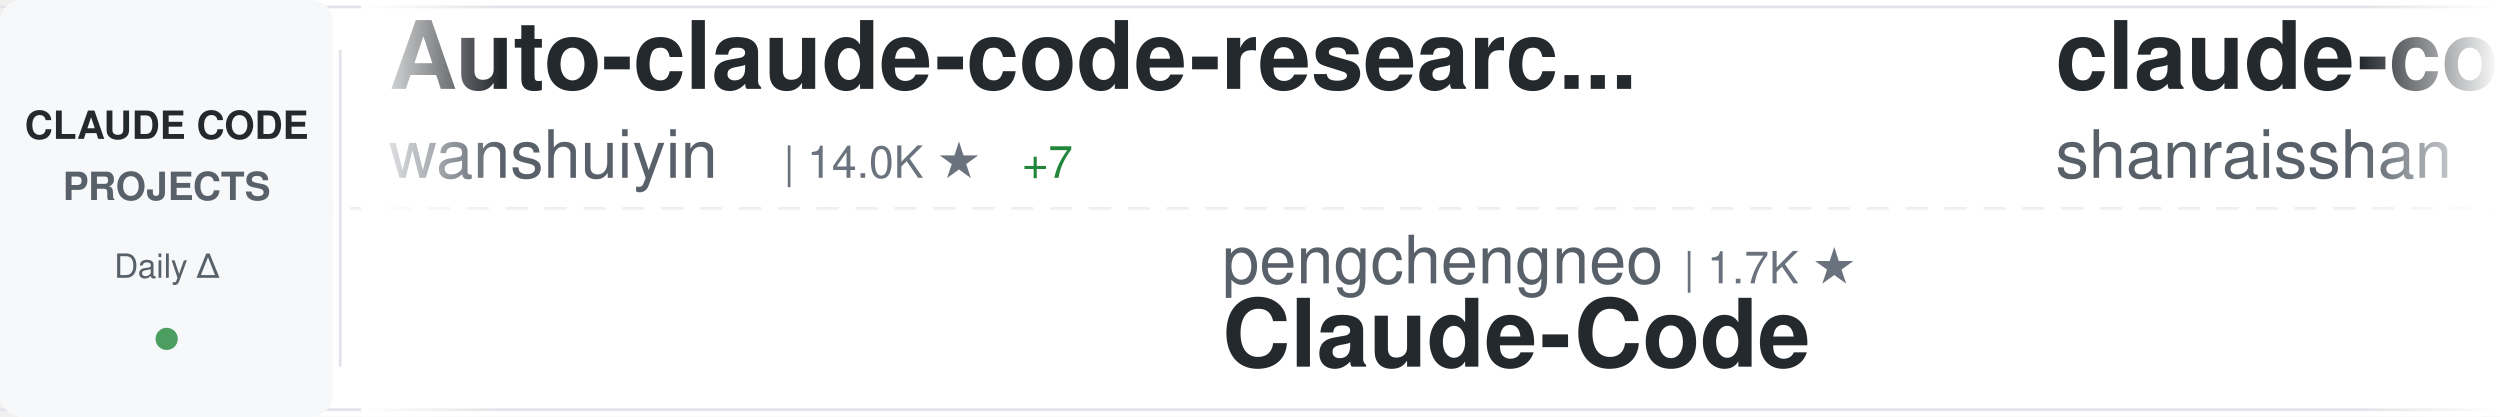
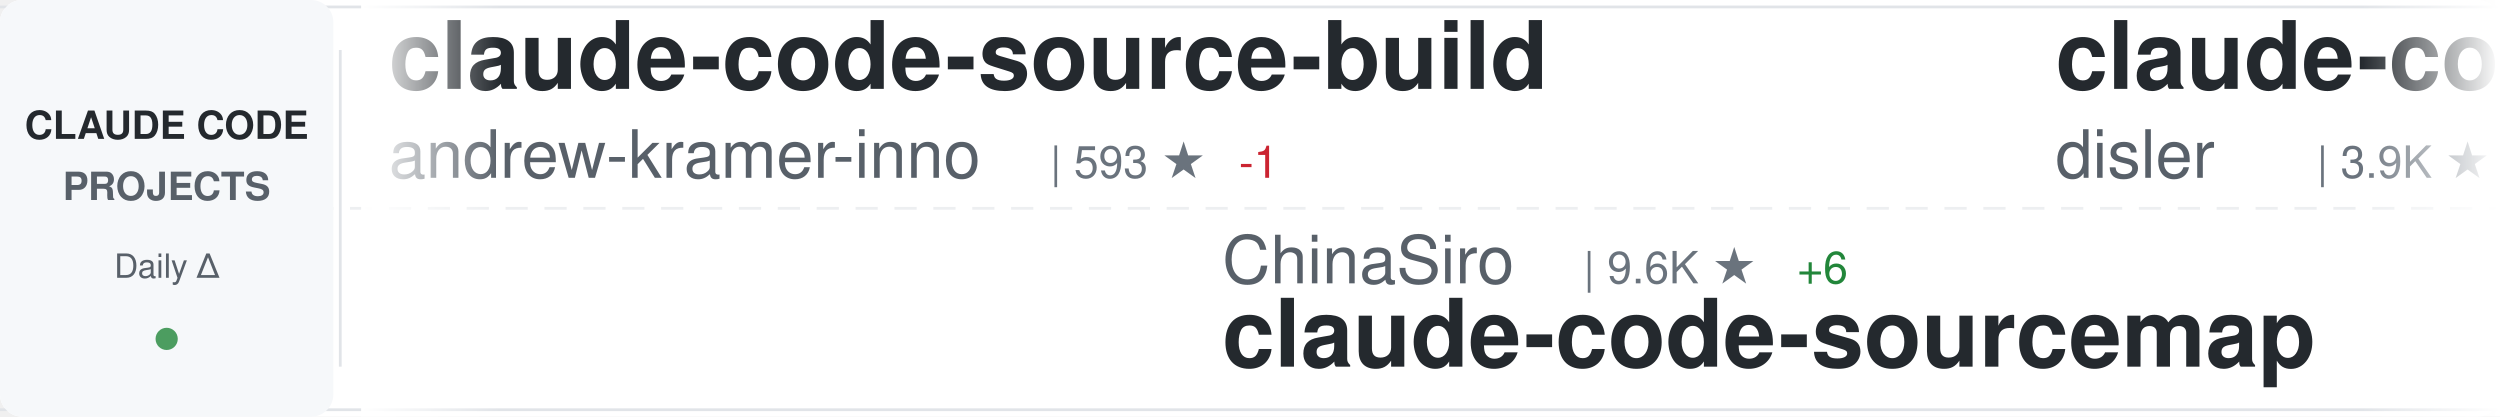
<svg xmlns="http://www.w3.org/2000/svg" width="900" height="150">
  <defs>
    <linearGradient id="awesomeLeftFade" x1="0%" y1="0%" x2="100%" y2="0%">
      <stop offset="0%" style="stop-color:#ffffff;stop-opacity:1" />
      <stop offset="100%" style="stop-color:#ffffff;stop-opacity:0" />
    </linearGradient>
    <linearGradient id="awesomeRightFade" x1="0%" y1="0%" x2="100%" y2="0%">
      <stop offset="0%" style="stop-color:#ffffff;stop-opacity:0" />
      <stop offset="100%" style="stop-color:#ffffff;stop-opacity:1" />
    </linearGradient>
  </defs>
  <rect width="900" height="150" fill="#ffffff" rx="8" />
  <rect x="0" y="2" width="900" height="1" fill="#e1e4e8" />
  <rect x="0" y="147" width="900" height="1" fill="#e1e4e8" />
  <line x1="0" y1="75" x2="900" y2="75" stroke="#e1e4e8" stroke-width="1" stroke-dasharray="8 6" opacity="0.6" />
  <rect x="0" y="0" width="120" height="150" fill="#f6f8fa" rx="8" />
  <text x="60" y="50" font-family="-apple-system, BlinkMacSystemFont, 'Segoe UI', Helvetica, Arial, sans-serif" font-size="14" font-weight="600" fill="#24292e" text-anchor="middle">CLAUDE CODE</text>
  <text x="60" y="72" font-family="-apple-system, BlinkMacSystemFont, 'Segoe UI', Helvetica, Arial, sans-serif" font-size="14" font-weight="600" fill="#586069" text-anchor="middle">PROJECTS</text>
  <text x="60" y="100" font-family="-apple-system, BlinkMacSystemFont, 'Segoe UI', Helvetica, Arial, sans-serif" font-size="12" font-weight="500" fill="#586069" text-anchor="middle">Daily Δ</text>
  <circle cx="60" cy="122" r="4" fill="#22863a" opacity="0.8" />
  <rect x="122" y="18" width="1" height="114" fill="#e1e4e8" />
  <clipPath id="awesomeTickerClip">
    <rect x="130" y="0" width="770" height="150" />
  </clipPath>
  <g clip-path="url(#awesomeTickerClip)">
    <g id="awesomeTickerItems">
      <animateTransform attributeName="transform" attributeType="XML" type="translate" from="0 0" to="-3000 0" dur="54s" repeatCount="indefinite" />
      <g transform="translate(0, 0)">
-         <text x="140" y="32" font-family="-apple-system, BlinkMacSystemFont, 'Segoe UI', Helvetica, Arial, sans-serif" font-size="34" font-weight="600" fill="#24292e">Auto-claude-code-researc...</text>
-         <text x="140" y="64" font-family="-apple-system, BlinkMacSystemFont, 'Segoe UI', Helvetica, Arial, sans-serif" font-size="24" font-weight="400" fill="#586069">wanshuiyin</text>
-         <text x="282" y="64" font-family="-apple-system, BlinkMacSystemFont, 'Segoe UI', Helvetica, Arial, sans-serif" font-size="16" font-weight="500" fill="#6a737d">| 14.0K ★</text>
-         <text x="368" y="64" font-family="-apple-system, BlinkMacSystemFont, 'Segoe UI', Helvetica, Arial, sans-serif" font-size="16" font-weight="500" fill="#22863a"> +7</text>
+         <text x="140" y="32" font-family="-apple-system, BlinkMacSystemFont, 'Segoe UI', Helvetica, Arial, sans-serif" font-size="34" font-weight="600" fill="#24292e">claude-code-source-build</text>
+         <text x="140" y="64" font-family="-apple-system, BlinkMacSystemFont, 'Segoe UI', Helvetica, Arial, sans-serif" font-size="24" font-weight="400" fill="#586069">andrew-kramer-inno</text>
+         <text x="378" y="64" font-family="-apple-system, BlinkMacSystemFont, 'Segoe UI', Helvetica, Arial, sans-serif" font-size="16" font-weight="500" fill="#6a737d">| 593 ★</text>
+         <text x="446" y="64" font-family="-apple-system, BlinkMacSystemFont, 'Segoe UI', Helvetica, Arial, sans-serif" font-size="16" font-weight="500" fill="#cb2431"> -1</text>
      </g>
      <g transform="translate(300, 0)">
-         <text x="140" y="102" font-family="-apple-system, BlinkMacSystemFont, 'Segoe UI', Helvetica, Arial, sans-serif" font-size="24" font-weight="400" fill="#586069">pengchengneo</text>
-         <text x="306" y="102" font-family="-apple-system, BlinkMacSystemFont, 'Segoe UI', Helvetica, Arial, sans-serif" font-size="16" font-weight="500" fill="#6a737d">| 1.7K ★</text>
-         <text x="140" y="132" font-family="-apple-system, BlinkMacSystemFont, 'Segoe UI', Helvetica, Arial, sans-serif" font-size="34" font-weight="600" fill="#24292e">Claude-Code</text>
+         <text x="140" y="102" font-family="-apple-system, BlinkMacSystemFont, 'Segoe UI', Helvetica, Arial, sans-serif" font-size="24" font-weight="400" fill="#586069">ChinaSiro</text>
+         <text x="270" y="102" font-family="-apple-system, BlinkMacSystemFont, 'Segoe UI', Helvetica, Arial, sans-serif" font-size="16" font-weight="500" fill="#6a737d">| 9.6K ★</text>
+         <text x="347" y="102" font-family="-apple-system, BlinkMacSystemFont, 'Segoe UI', Helvetica, Arial, sans-serif" font-size="16" font-weight="500" fill="#22863a"> +6</text>
+         <text x="140" y="132" font-family="-apple-system, BlinkMacSystemFont, 'Segoe UI', Helvetica, Arial, sans-serif" font-size="34" font-weight="600" fill="#24292e">claude-code-sourcemap</text>
      </g>
      <g transform="translate(600, 0)">
-         <text x="140" y="32" font-family="-apple-system, BlinkMacSystemFont, 'Segoe UI', Helvetica, Arial, sans-serif" font-size="34" font-weight="600" fill="#24292e">claude-code-best-practic...</text>
-         <text x="140" y="64" font-family="-apple-system, BlinkMacSystemFont, 'Segoe UI', Helvetica, Arial, sans-serif" font-size="24" font-weight="400" fill="#586069">shanraisshan</text>
-         <text x="306" y="64" font-family="-apple-system, BlinkMacSystemFont, 'Segoe UI', Helvetica, Arial, sans-serif" font-size="16" font-weight="500" fill="#6a737d">| 63.7K ★</text>
-         <text x="392" y="64" font-family="-apple-system, BlinkMacSystemFont, 'Segoe UI', Helvetica, Arial, sans-serif" font-size="16" font-weight="500" fill="#22863a"> +5</text>
+         <text x="140" y="32" font-family="-apple-system, BlinkMacSystemFont, 'Segoe UI', Helvetica, Arial, sans-serif" font-size="34" font-weight="600" fill="#24292e">claude-code-hooks-master...</text>
+         <text x="140" y="64" font-family="-apple-system, BlinkMacSystemFont, 'Segoe UI', Helvetica, Arial, sans-serif" font-size="24" font-weight="400" fill="#586069">disler</text>
+         <text x="234" y="64" font-family="-apple-system, BlinkMacSystemFont, 'Segoe UI', Helvetica, Arial, sans-serif" font-size="16" font-weight="500" fill="#6a737d">| 3.9K ★</text>
      </g>
      <g transform="translate(900, 0)">
-         <text x="140" y="102" font-family="-apple-system, BlinkMacSystemFont, 'Segoe UI', Helvetica, Arial, sans-serif" font-size="24" font-weight="400" fill="#586069">luyao618</text>
-         <text x="258" y="102" font-family="-apple-system, BlinkMacSystemFont, 'Segoe UI', Helvetica, Arial, sans-serif" font-size="16" font-weight="500" fill="#6a737d">| 1.6K ★</text>
-         <text x="140" y="132" font-family="-apple-system, BlinkMacSystemFont, 'Segoe UI', Helvetica, Arial, sans-serif" font-size="34" font-weight="600" fill="#24292e">Claude-Code-Source-Study</text>
+         <text x="140" y="102" font-family="-apple-system, BlinkMacSystemFont, 'Segoe UI', Helvetica, Arial, sans-serif" font-size="24" font-weight="400" fill="#586069">kodu-ai</text>
+         <text x="246" y="102" font-family="-apple-system, BlinkMacSystemFont, 'Segoe UI', Helvetica, Arial, sans-serif" font-size="16" font-weight="500" fill="#6a737d">| 5.3K ★</text>
+         <text x="140" y="132" font-family="-apple-system, BlinkMacSystemFont, 'Segoe UI', Helvetica, Arial, sans-serif" font-size="34" font-weight="600" fill="#24292e">claude-coder</text>
      </g>
      <g transform="translate(1200, 0)">
-         <text x="140" y="32" font-family="-apple-system, BlinkMacSystemFont, 'Segoe UI', Helvetica, Arial, sans-serif" font-size="34" font-weight="600" fill="#24292e">claude-code-source</text>
-         <text x="140" y="64" font-family="-apple-system, BlinkMacSystemFont, 'Segoe UI', Helvetica, Arial, sans-serif" font-size="24" font-weight="400" fill="#586069">hangsman</text>
-         <text x="258" y="64" font-family="-apple-system, BlinkMacSystemFont, 'Segoe UI', Helvetica, Arial, sans-serif" font-size="16" font-weight="500" fill="#6a737d">| 790 ★</text>
+         <text x="140" y="32" font-family="-apple-system, BlinkMacSystemFont, 'Segoe UI', Helvetica, Arial, sans-serif" font-size="34" font-weight="600" fill="#24292e">Claude-Code</text>
+         <text x="140" y="64" font-family="-apple-system, BlinkMacSystemFont, 'Segoe UI', Helvetica, Arial, sans-serif" font-size="24" font-weight="400" fill="#586069">KPR111</text>
+         <text x="234" y="64" font-family="-apple-system, BlinkMacSystemFont, 'Segoe UI', Helvetica, Arial, sans-serif" font-size="16" font-weight="500" fill="#6a737d">| 18 ★</text>
      </g>
      <g transform="translate(1500, 0)">
-         <text x="140" y="102" font-family="-apple-system, BlinkMacSystemFont, 'Segoe UI', Helvetica, Arial, sans-serif" font-size="24" font-weight="400" fill="#586069">AICoderTudou</text>
-         <text x="306" y="102" font-family="-apple-system, BlinkMacSystemFont, 'Segoe UI', Helvetica, Arial, sans-serif" font-size="16" font-weight="500" fill="#6a737d">| 497 ★</text>
-         <text x="140" y="132" font-family="-apple-system, BlinkMacSystemFont, 'Segoe UI', Helvetica, Arial, sans-serif" font-size="34" font-weight="600" fill="#24292e">claude-code-tudou</text>
+         <text x="140" y="102" font-family="-apple-system, BlinkMacSystemFont, 'Segoe UI', Helvetica, Arial, sans-serif" font-size="24" font-weight="400" fill="#586069">asgeirtj</text>
+         <text x="258" y="102" font-family="-apple-system, BlinkMacSystemFont, 'Segoe UI', Helvetica, Arial, sans-serif" font-size="16" font-weight="500" fill="#6a737d">| 61.2K ★</text>
+         <text x="344" y="102" font-family="-apple-system, BlinkMacSystemFont, 'Segoe UI', Helvetica, Arial, sans-serif" font-size="16" font-weight="500" fill="#22863a"> +48</text>
+         <text x="140" y="132" font-family="-apple-system, BlinkMacSystemFont, 'Segoe UI', Helvetica, Arial, sans-serif" font-size="34" font-weight="600" fill="#24292e">system_prompts_leaks</text>
      </g>
      <g transform="translate(1800, 0)">
-         <text x="140" y="32" font-family="-apple-system, BlinkMacSystemFont, 'Segoe UI', Helvetica, Arial, sans-serif" font-size="34" font-weight="600" fill="#24292e">awesome-claude-code-tool...</text>
-         <text x="140" y="64" font-family="-apple-system, BlinkMacSystemFont, 'Segoe UI', Helvetica, Arial, sans-serif" font-size="24" font-weight="400" fill="#586069">rohitg00</text>
-         <text x="258" y="64" font-family="-apple-system, BlinkMacSystemFont, 'Segoe UI', Helvetica, Arial, sans-serif" font-size="16" font-weight="500" fill="#6a737d">| 2.4K ★</text>
+         <text x="140" y="32" font-family="-apple-system, BlinkMacSystemFont, 'Segoe UI', Helvetica, Arial, sans-serif" font-size="34" font-weight="600" fill="#24292e">awesome-claude-code</text>
+         <text x="140" y="64" font-family="-apple-system, BlinkMacSystemFont, 'Segoe UI', Helvetica, Arial, sans-serif" font-size="24" font-weight="400" fill="#586069">jqueryscript</text>
+         <text x="306" y="64" font-family="-apple-system, BlinkMacSystemFont, 'Segoe UI', Helvetica, Arial, sans-serif" font-size="16" font-weight="500" fill="#6a737d">| 483 ★</text>
      </g>
      <g transform="translate(2100, 0)">
-         <text x="140" y="102" font-family="-apple-system, BlinkMacSystemFont, 'Segoe UI', Helvetica, Arial, sans-serif" font-size="24" font-weight="400" fill="#586069">ghuntley</text>
-         <text x="258" y="102" font-family="-apple-system, BlinkMacSystemFont, 'Segoe UI', Helvetica, Arial, sans-serif" font-size="16" font-weight="500" fill="#6a737d">| 987 ★</text>
-         <text x="140" y="132" font-family="-apple-system, BlinkMacSystemFont, 'Segoe UI', Helvetica, Arial, sans-serif" font-size="34" font-weight="600" fill="#24292e">claude-code-source-code-...</text>
+         <text x="140" y="102" font-family="-apple-system, BlinkMacSystemFont, 'Segoe UI', Helvetica, Arial, sans-serif" font-size="24" font-weight="400" fill="#586069">feiskyer</text>
+         <text x="258" y="102" font-family="-apple-system, BlinkMacSystemFont, 'Segoe UI', Helvetica, Arial, sans-serif" font-size="16" font-weight="500" fill="#6a737d">| 1.6K ★</text>
+         <text x="140" y="132" font-family="-apple-system, BlinkMacSystemFont, 'Segoe UI', Helvetica, Arial, sans-serif" font-size="34" font-weight="600" fill="#24292e">claude-code-settings</text>
      </g>
      <g transform="translate(2400, 0)">
-         <text x="140" y="32" font-family="-apple-system, BlinkMacSystemFont, 'Segoe UI', Helvetica, Arial, sans-serif" font-size="34" font-weight="600" fill="#24292e">claude-code-from-scratch</text>
-         <text x="140" y="64" font-family="-apple-system, BlinkMacSystemFont, 'Segoe UI', Helvetica, Arial, sans-serif" font-size="24" font-weight="400" fill="#586069">Windy3f3f3f3f</text>
-         <text x="318" y="64" font-family="-apple-system, BlinkMacSystemFont, 'Segoe UI', Helvetica, Arial, sans-serif" font-size="16" font-weight="500" fill="#6a737d">| 2.5K ★</text>
-         <text x="395" y="64" font-family="-apple-system, BlinkMacSystemFont, 'Segoe UI', Helvetica, Arial, sans-serif" font-size="16" font-weight="500" fill="#22863a"> +1</text>
+         <text x="140" y="32" font-family="-apple-system, BlinkMacSystemFont, 'Segoe UI', Helvetica, Arial, sans-serif" font-size="34" font-weight="600" fill="#24292e">pi-vs-claude-code</text>
+         <text x="140" y="64" font-family="-apple-system, BlinkMacSystemFont, 'Segoe UI', Helvetica, Arial, sans-serif" font-size="24" font-weight="400" fill="#586069">disler</text>
+         <text x="234" y="64" font-family="-apple-system, BlinkMacSystemFont, 'Segoe UI', Helvetica, Arial, sans-serif" font-size="16" font-weight="500" fill="#6a737d">| 1.5K ★</text>
+         <text x="311" y="64" font-family="-apple-system, BlinkMacSystemFont, 'Segoe UI', Helvetica, Arial, sans-serif" font-size="16" font-weight="500" fill="#22863a"> +1</text>
      </g>
      <g transform="translate(2700, 0)">
-         <text x="140" y="102" font-family="-apple-system, BlinkMacSystemFont, 'Segoe UI', Helvetica, Arial, sans-serif" font-size="24" font-weight="400" fill="#586069">zebbern</text>
-         <text x="246" y="102" font-family="-apple-system, BlinkMacSystemFont, 'Segoe UI', Helvetica, Arial, sans-serif" font-size="16" font-weight="500" fill="#6a737d">| 4.4K ★</text>
-         <text x="323" y="102" font-family="-apple-system, BlinkMacSystemFont, 'Segoe UI', Helvetica, Arial, sans-serif" font-size="16" font-weight="500" fill="#22863a"> +2</text>
-         <text x="140" y="132" font-family="-apple-system, BlinkMacSystemFont, 'Segoe UI', Helvetica, Arial, sans-serif" font-size="34" font-weight="600" fill="#24292e">claude-code-guide</text>
+         <text x="140" y="102" font-family="-apple-system, BlinkMacSystemFont, 'Segoe UI', Helvetica, Arial, sans-serif" font-size="24" font-weight="400" fill="#586069">shanraisshan</text>
+         <text x="306" y="102" font-family="-apple-system, BlinkMacSystemFont, 'Segoe UI', Helvetica, Arial, sans-serif" font-size="16" font-weight="500" fill="#6a737d">| 63.7K ★</text>
+         <text x="392" y="102" font-family="-apple-system, BlinkMacSystemFont, 'Segoe UI', Helvetica, Arial, sans-serif" font-size="16" font-weight="500" fill="#22863a"> +9</text>
+         <text x="140" y="132" font-family="-apple-system, BlinkMacSystemFont, 'Segoe UI', Helvetica, Arial, sans-serif" font-size="34" font-weight="600" fill="#24292e">claude-code-best-practic...</text>
      </g>
      <g transform="translate(3000, 0)">
-         <text x="140" y="32" font-family="-apple-system, BlinkMacSystemFont, 'Segoe UI', Helvetica, Arial, sans-serif" font-size="34" font-weight="600" fill="#24292e">Auto-claude-code-researc...</text>
-         <text x="140" y="64" font-family="-apple-system, BlinkMacSystemFont, 'Segoe UI', Helvetica, Arial, sans-serif" font-size="24" font-weight="400" fill="#586069">wanshuiyin</text>
-         <text x="282" y="64" font-family="-apple-system, BlinkMacSystemFont, 'Segoe UI', Helvetica, Arial, sans-serif" font-size="16" font-weight="500" fill="#6a737d">| 14.0K ★</text>
-         <text x="368" y="64" font-family="-apple-system, BlinkMacSystemFont, 'Segoe UI', Helvetica, Arial, sans-serif" font-size="16" font-weight="500" fill="#22863a"> +7</text>
+         <text x="140" y="32" font-family="-apple-system, BlinkMacSystemFont, 'Segoe UI', Helvetica, Arial, sans-serif" font-size="34" font-weight="600" fill="#24292e">claude-code-source-build</text>
+         <text x="140" y="64" font-family="-apple-system, BlinkMacSystemFont, 'Segoe UI', Helvetica, Arial, sans-serif" font-size="24" font-weight="400" fill="#586069">andrew-kramer-inno</text>
+         <text x="378" y="64" font-family="-apple-system, BlinkMacSystemFont, 'Segoe UI', Helvetica, Arial, sans-serif" font-size="16" font-weight="500" fill="#6a737d">| 593 ★</text>
+         <text x="446" y="64" font-family="-apple-system, BlinkMacSystemFont, 'Segoe UI', Helvetica, Arial, sans-serif" font-size="16" font-weight="500" fill="#cb2431"> -1</text>
      </g>
      <g transform="translate(3300, 0)">
-         <text x="140" y="102" font-family="-apple-system, BlinkMacSystemFont, 'Segoe UI', Helvetica, Arial, sans-serif" font-size="24" font-weight="400" fill="#586069">pengchengneo</text>
-         <text x="306" y="102" font-family="-apple-system, BlinkMacSystemFont, 'Segoe UI', Helvetica, Arial, sans-serif" font-size="16" font-weight="500" fill="#6a737d">| 1.7K ★</text>
-         <text x="140" y="132" font-family="-apple-system, BlinkMacSystemFont, 'Segoe UI', Helvetica, Arial, sans-serif" font-size="34" font-weight="600" fill="#24292e">Claude-Code</text>
+         <text x="140" y="102" font-family="-apple-system, BlinkMacSystemFont, 'Segoe UI', Helvetica, Arial, sans-serif" font-size="24" font-weight="400" fill="#586069">ChinaSiro</text>
+         <text x="270" y="102" font-family="-apple-system, BlinkMacSystemFont, 'Segoe UI', Helvetica, Arial, sans-serif" font-size="16" font-weight="500" fill="#6a737d">| 9.6K ★</text>
+         <text x="347" y="102" font-family="-apple-system, BlinkMacSystemFont, 'Segoe UI', Helvetica, Arial, sans-serif" font-size="16" font-weight="500" fill="#22863a"> +6</text>
+         <text x="140" y="132" font-family="-apple-system, BlinkMacSystemFont, 'Segoe UI', Helvetica, Arial, sans-serif" font-size="34" font-weight="600" fill="#24292e">claude-code-sourcemap</text>
      </g>
      <g transform="translate(3600, 0)">
-         <text x="140" y="32" font-family="-apple-system, BlinkMacSystemFont, 'Segoe UI', Helvetica, Arial, sans-serif" font-size="34" font-weight="600" fill="#24292e">claude-code-best-practic...</text>
-         <text x="140" y="64" font-family="-apple-system, BlinkMacSystemFont, 'Segoe UI', Helvetica, Arial, sans-serif" font-size="24" font-weight="400" fill="#586069">shanraisshan</text>
-         <text x="306" y="64" font-family="-apple-system, BlinkMacSystemFont, 'Segoe UI', Helvetica, Arial, sans-serif" font-size="16" font-weight="500" fill="#6a737d">| 63.7K ★</text>
-         <text x="392" y="64" font-family="-apple-system, BlinkMacSystemFont, 'Segoe UI', Helvetica, Arial, sans-serif" font-size="16" font-weight="500" fill="#22863a"> +5</text>
+         <text x="140" y="32" font-family="-apple-system, BlinkMacSystemFont, 'Segoe UI', Helvetica, Arial, sans-serif" font-size="34" font-weight="600" fill="#24292e">claude-code-hooks-master...</text>
+         <text x="140" y="64" font-family="-apple-system, BlinkMacSystemFont, 'Segoe UI', Helvetica, Arial, sans-serif" font-size="24" font-weight="400" fill="#586069">disler</text>
+         <text x="234" y="64" font-family="-apple-system, BlinkMacSystemFont, 'Segoe UI', Helvetica, Arial, sans-serif" font-size="16" font-weight="500" fill="#6a737d">| 3.9K ★</text>
      </g>
      <g transform="translate(3900, 0)">
-         <text x="140" y="102" font-family="-apple-system, BlinkMacSystemFont, 'Segoe UI', Helvetica, Arial, sans-serif" font-size="24" font-weight="400" fill="#586069">luyao618</text>
-         <text x="258" y="102" font-family="-apple-system, BlinkMacSystemFont, 'Segoe UI', Helvetica, Arial, sans-serif" font-size="16" font-weight="500" fill="#6a737d">| 1.6K ★</text>
-         <text x="140" y="132" font-family="-apple-system, BlinkMacSystemFont, 'Segoe UI', Helvetica, Arial, sans-serif" font-size="34" font-weight="600" fill="#24292e">Claude-Code-Source-Study</text>
+         <text x="140" y="102" font-family="-apple-system, BlinkMacSystemFont, 'Segoe UI', Helvetica, Arial, sans-serif" font-size="24" font-weight="400" fill="#586069">kodu-ai</text>
+         <text x="246" y="102" font-family="-apple-system, BlinkMacSystemFont, 'Segoe UI', Helvetica, Arial, sans-serif" font-size="16" font-weight="500" fill="#6a737d">| 5.3K ★</text>
+         <text x="140" y="132" font-family="-apple-system, BlinkMacSystemFont, 'Segoe UI', Helvetica, Arial, sans-serif" font-size="34" font-weight="600" fill="#24292e">claude-coder</text>
      </g>
    </g>
  </g>
  <rect x="130" y="0" width="50" height="150" fill="url(#awesomeLeftFade)" />
  <rect x="850" y="0" width="50" height="150" fill="url(#awesomeRightFade)" />
</svg>
